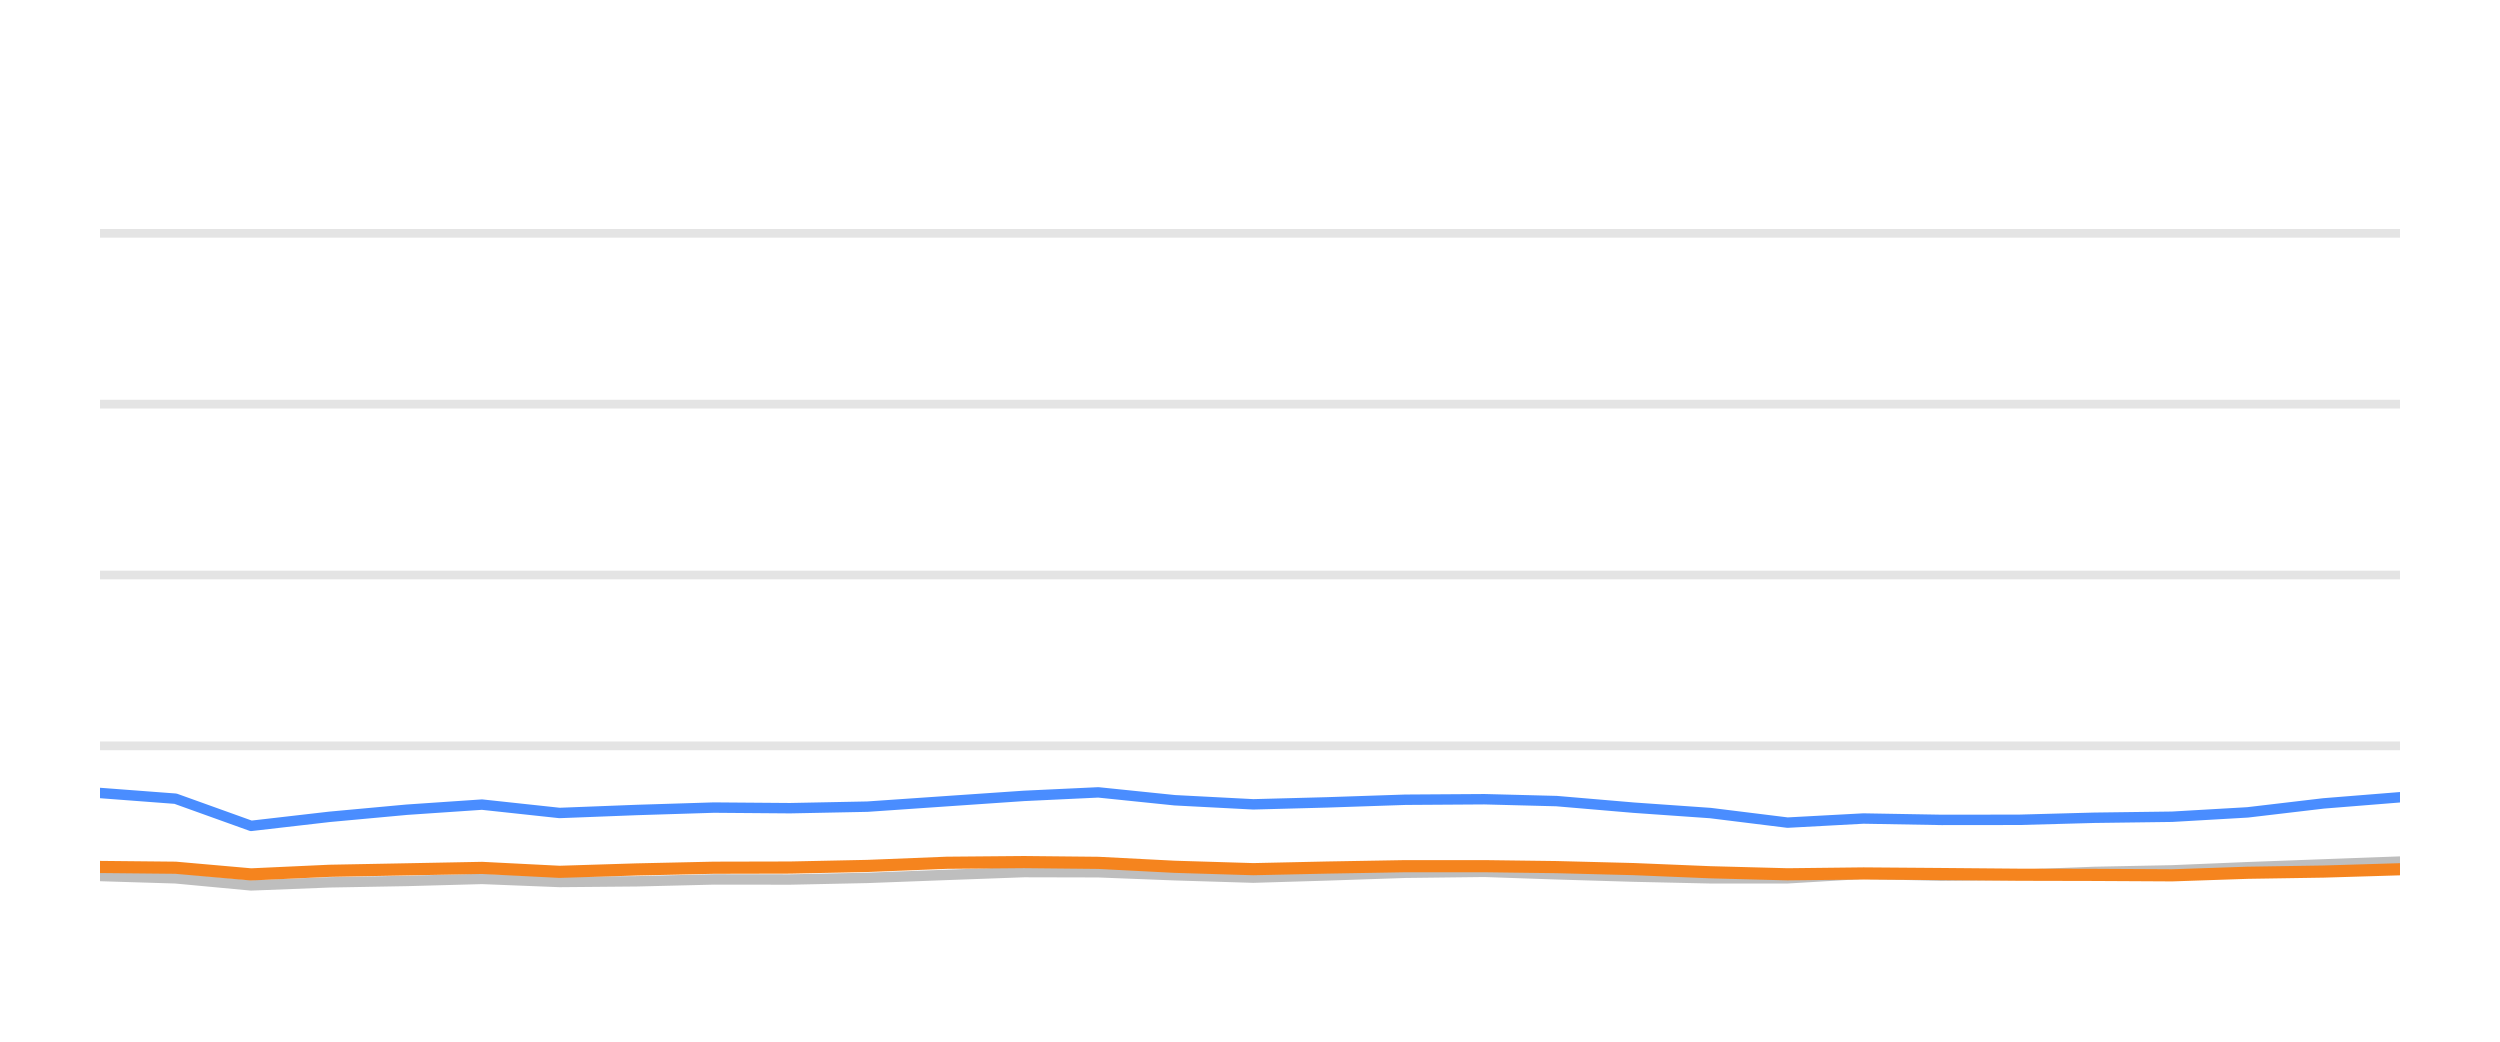
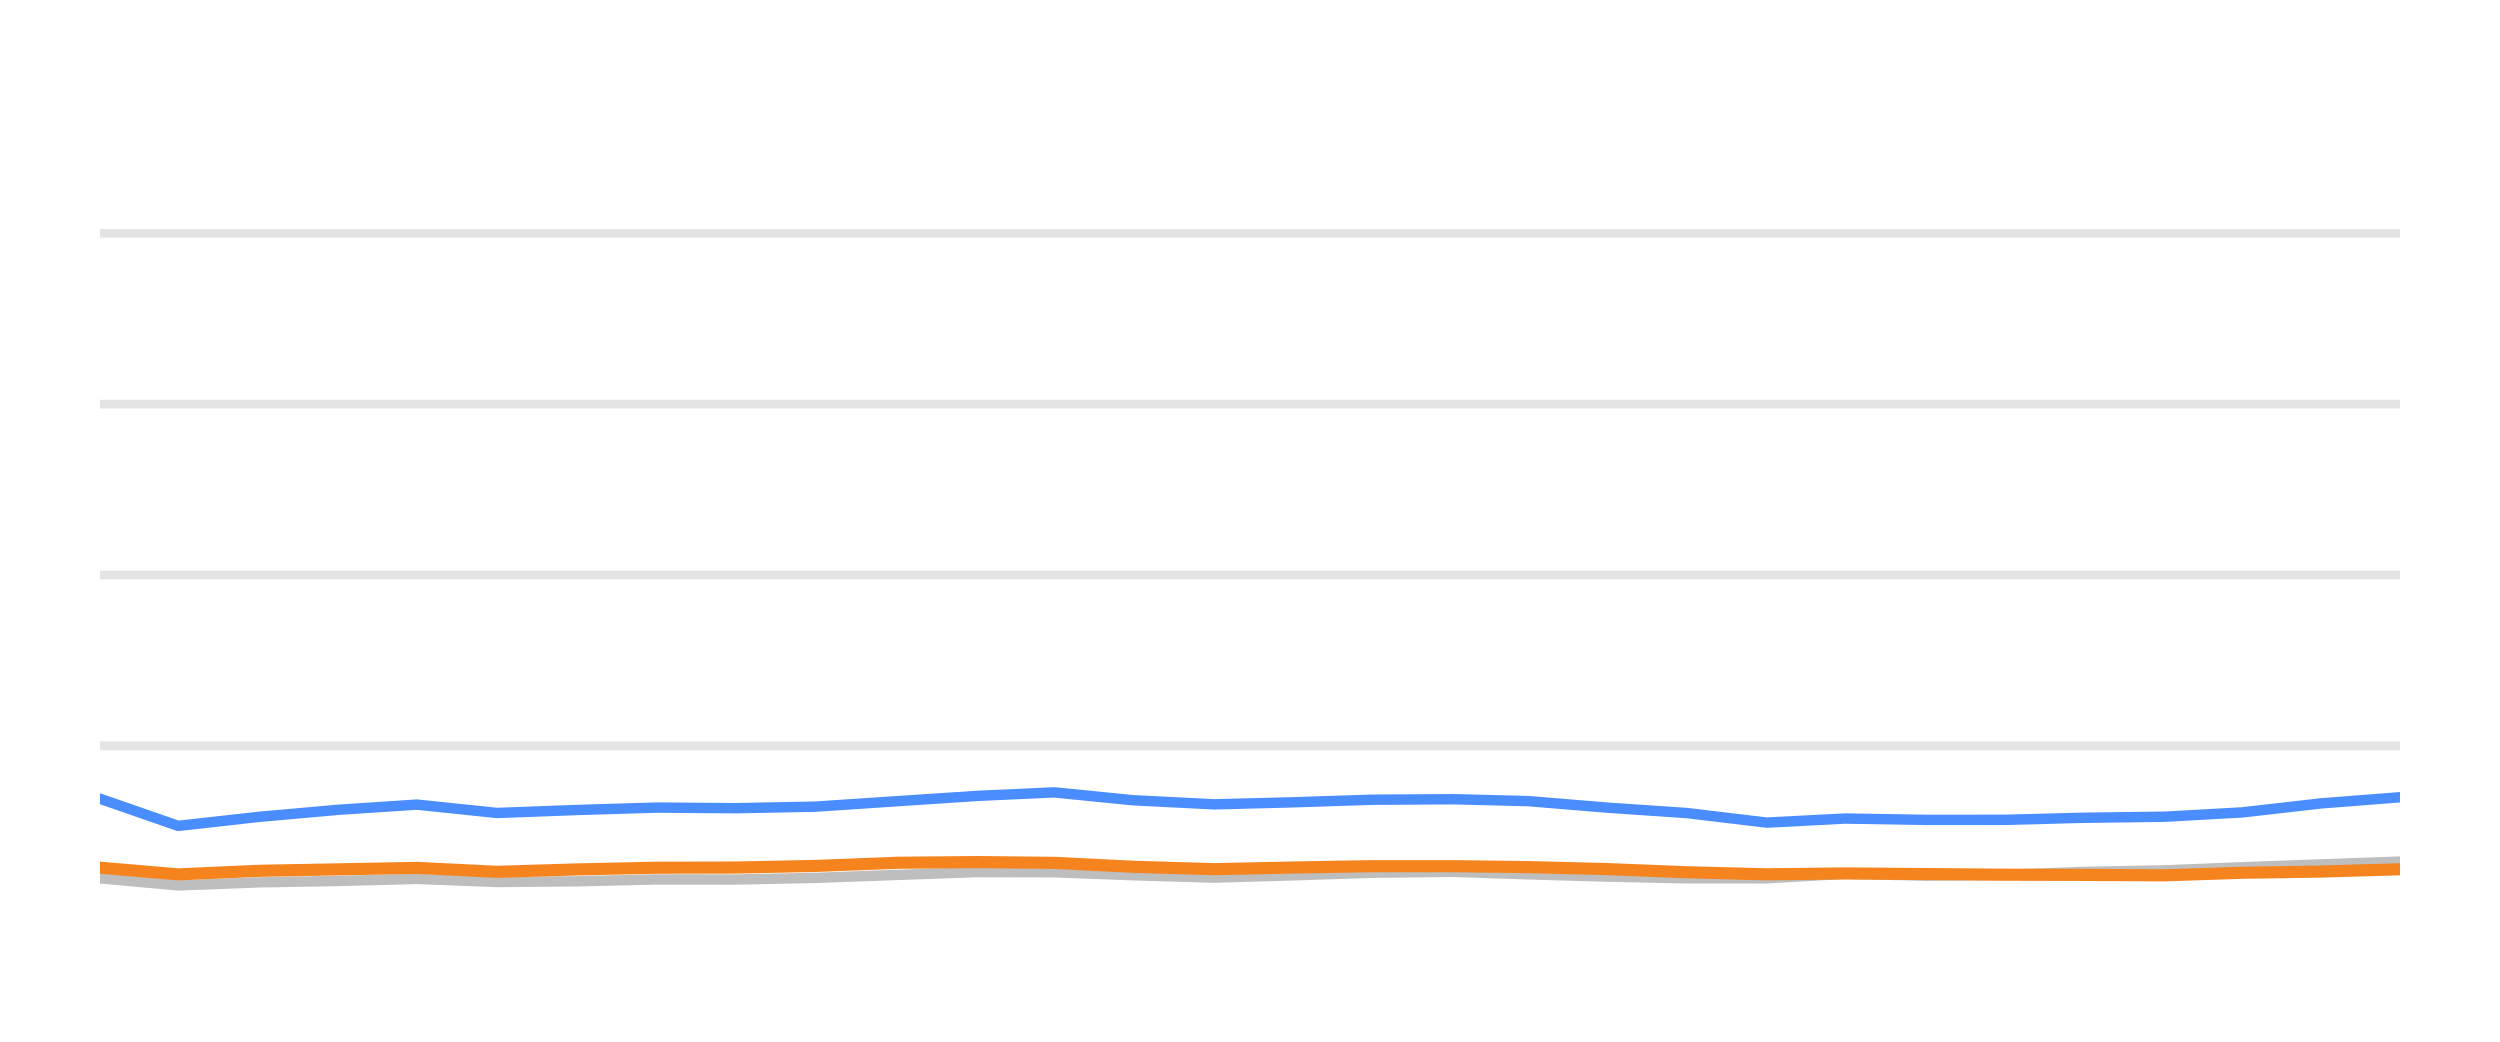
<svg xmlns="http://www.w3.org/2000/svg" width="144pt" height="60pt" viewBox="0 0 144 60" version="1.1">
  <defs>
    <style type="text/css">*{stroke-linejoin: round; stroke-linecap: butt}</style>
  </defs>
  <g id="figure_1">
    <g id="patch_1">
      <path d="M 0 60  L 144 60  L 144 0  L 0 0  L 0 60  z " style="fill: none; opacity: 0" />
    </g>
    <g id="axes_1">
      <g id="patch_2">
        <path d="M 5.76 52.8  L 138.24 52.8  L 138.24 3.6  L 5.76 3.6  L 5.76 52.8  z " style="fill: none" />
      </g>
      <g id="matplotlib.axis_1" />
      <g id="matplotlib.axis_2" />
      <g id="line2d_1">
-         <path d="M 5.76 42.96  L 138.24 42.96  " clip-path="url(#p5f9ee20b78)" style="fill: none; stroke: #b2b2b2; stroke-opacity: 0.35; stroke-width: 0.5; stroke-linecap: square" />
+         <path d="M 5.76 42.96  L 138.24 42.96  " clip-path="url(#p4d53255c7a)" style="fill: none; stroke: #b2b2b2; stroke-opacity: 0.35; stroke-width: 0.5; stroke-linecap: square" />
      </g>
      <g id="line2d_2">
-         <path d="M 5.76 33.12  L 138.24 33.12  " clip-path="url(#p5f9ee20b78)" style="fill: none; stroke: #b2b2b2; stroke-opacity: 0.35; stroke-width: 0.5; stroke-linecap: square" />
+         <path d="M 5.76 33.12  L 138.24 33.12  " clip-path="url(#p4d53255c7a)" style="fill: none; stroke: #b2b2b2; stroke-opacity: 0.35; stroke-width: 0.5; stroke-linecap: square" />
      </g>
      <g id="line2d_3">
-         <path d="M 5.76 23.28  L 138.24 23.28  " clip-path="url(#p5f9ee20b78)" style="fill: none; stroke: #b2b2b2; stroke-opacity: 0.35; stroke-width: 0.5; stroke-linecap: square" />
+         <path d="M 5.76 23.28  L 138.24 23.28  " clip-path="url(#p4d53255c7a)" style="fill: none; stroke: #b2b2b2; stroke-opacity: 0.35; stroke-width: 0.5; stroke-linecap: square" />
      </g>
      <g id="line2d_4">
-         <path d="M 5.76 13.44  L 138.24 13.44  " clip-path="url(#p5f9ee20b78)" style="fill: none; stroke: #b2b2b2; stroke-opacity: 0.35; stroke-width: 0.5; stroke-linecap: square" />
+         <path d="M 5.76 13.44  L 138.24 13.44  " clip-path="url(#p4d53255c7a)" style="fill: none; stroke: #b2b2b2; stroke-opacity: 0.35; stroke-width: 0.5; stroke-linecap: square" />
      </g>
      <g id="line2d_5">
-         <path d="M 5.76 50.458  L 10.11 50.591  L 14.464 50.999  L 18.982 50.822  L 23.424 50.743  L 27.762 50.625  L 32.23 50.802  L 36.678 50.763  L 41.118 50.655  L 45.508 50.66  L 49.963 50.566  L 54.532 50.394  L 58.98 50.232  L 63.261 50.242  L 67.663 50.414  L 72.189 50.552  L 76.435 50.424  L 80.949 50.271  L 85.501 50.217  L 89.659 50.36  L 94.098 50.493  L 98.519 50.591  L 102.964 50.591  L 107.332 50.33  L 111.839 50.438  L 116.293 50.389  L 120.63 50.222  L 125.117 50.133  L 129.462 49.951  L 133.837 49.789  L 138.24 49.627  " clip-path="url(#p5f9ee20b78)" style="fill: none; stroke: #bebebe; stroke-width: 0.6; stroke-linecap: round" />
+         <path d="M 5.76 50.591  L 10.262 50.999  L 14.933 50.822  L 19.526 50.743  L 24.011 50.625  L 28.631 50.802  L 33.231 50.763  L 37.821 50.655  L 42.36 50.66  L 46.966 50.566  L 51.691 50.394  L 56.289 50.232  L 60.716 50.242  L 65.267 50.414  L 69.947 50.552  L 74.337 50.424  L 79.005 50.271  L 83.711 50.217  L 88.01 50.36  L 92.599 50.493  L 97.17 50.591  L 101.766 50.591  L 106.283 50.33  L 110.943 50.438  L 115.548 50.389  L 120.032 50.222  L 124.672 50.133  L 129.164 49.951  L 133.687 49.789  L 138.24 49.627  " clip-path="url(#p4d53255c7a)" style="fill: none; stroke: #bebebe; stroke-width: 0.6; stroke-linecap: round" />
      </g>
      <g id="line2d_6">
-         <path d="M 5.76 45.676  L 10.11 46.005  L 14.464 47.57  L 18.982 47.049  L 23.424 46.64  L 27.762 46.345  L 32.23 46.827  L 36.678 46.655  L 41.118 46.517  L 45.508 46.552  L 49.963 46.463  L 54.532 46.148  L 58.98 45.843  L 63.261 45.641  L 67.663 46.094  L 72.189 46.33  L 76.435 46.217  L 80.949 46.065  L 85.501 46.035  L 89.659 46.143  L 94.098 46.522  L 98.519 46.832  L 102.964 47.383  L 107.332 47.147  L 111.839 47.226  L 116.293 47.221  L 120.63 47.103  L 125.117 47.044  L 129.462 46.793  L 133.837 46.276  L 138.24 45.922  " clip-path="url(#p5f9ee20b78)" style="fill: none; stroke: #4a8dff; stroke-width: 0.6; stroke-linecap: round" />
+         <path d="M 5.76 46.005  L 10.262 47.57  L 14.933 47.049  L 19.526 46.64  L 24.011 46.345  L 28.631 46.827  L 33.231 46.655  L 37.821 46.517  L 42.36 46.552  L 46.966 46.463  L 51.691 46.148  L 56.289 45.843  L 60.716 45.641  L 65.267 46.094  L 69.947 46.33  L 74.337 46.217  L 79.005 46.065  L 83.711 46.035  L 88.01 46.143  L 92.599 46.522  L 97.17 46.832  L 101.766 47.383  L 106.283 47.147  L 110.943 47.226  L 115.548 47.221  L 120.032 47.103  L 124.672 47.044  L 129.164 46.793  L 133.687 46.276  L 138.24 45.922  " clip-path="url(#p4d53255c7a)" style="fill: none; stroke: #4a8dff; stroke-width: 0.6; stroke-linecap: round" />
      </g>
      <g id="line2d_7">
-         <path d="M 5.76 49.937  L 10.11 49.981  L 14.464 50.365  L 18.982 50.158  L 23.424 50.074  L 27.762 49.991  L 32.23 50.217  L 36.678 50.079  L 41.118 49.981  L 45.508 49.971  L 49.963 49.878  L 54.532 49.695  L 58.98 49.656  L 63.261 49.7  L 67.663 49.927  L 72.189 50.064  L 76.435 49.971  L 80.949 49.892  L 85.501 49.892  L 89.659 49.946  L 94.098 50.06  L 98.519 50.242  L 102.964 50.36  L 107.332 50.31  L 111.839 50.345  L 116.293 50.384  L 120.63 50.394  L 125.117 50.419  L 129.462 50.271  L 133.837 50.202  L 138.24 50.069  " clip-path="url(#p5f9ee20b78)" style="fill: none; stroke: #f5841e; stroke-width: 0.7; stroke-linecap: round" />
+         <path d="M 5.76 49.981  L 10.262 50.365  L 14.933 50.158  L 19.526 50.074  L 24.011 49.991  L 28.631 50.217  L 33.231 50.079  L 37.821 49.981  L 42.36 49.971  L 46.966 49.878  L 51.691 49.695  L 56.289 49.656  L 60.716 49.7  L 65.267 49.927  L 69.947 50.064  L 74.337 49.971  L 79.005 49.892  L 83.711 49.892  L 88.01 49.946  L 92.599 50.06  L 97.17 50.242  L 101.766 50.36  L 106.283 50.31  L 110.943 50.345  L 115.548 50.384  L 120.032 50.394  L 124.672 50.419  L 129.164 50.271  L 133.687 50.202  L 138.24 50.069  " clip-path="url(#p4d53255c7a)" style="fill: none; stroke: #f5841e; stroke-width: 0.7; stroke-linecap: round" />
      </g>
    </g>
  </g>
  <defs>
-     <clipPath id="p5f9ee20b78">
+     <clipPath id="p4d53255c7a">
      <rect x="5.76" y="3.6" width="132.48" height="49.2" />
    </clipPath>
  </defs>
</svg>
